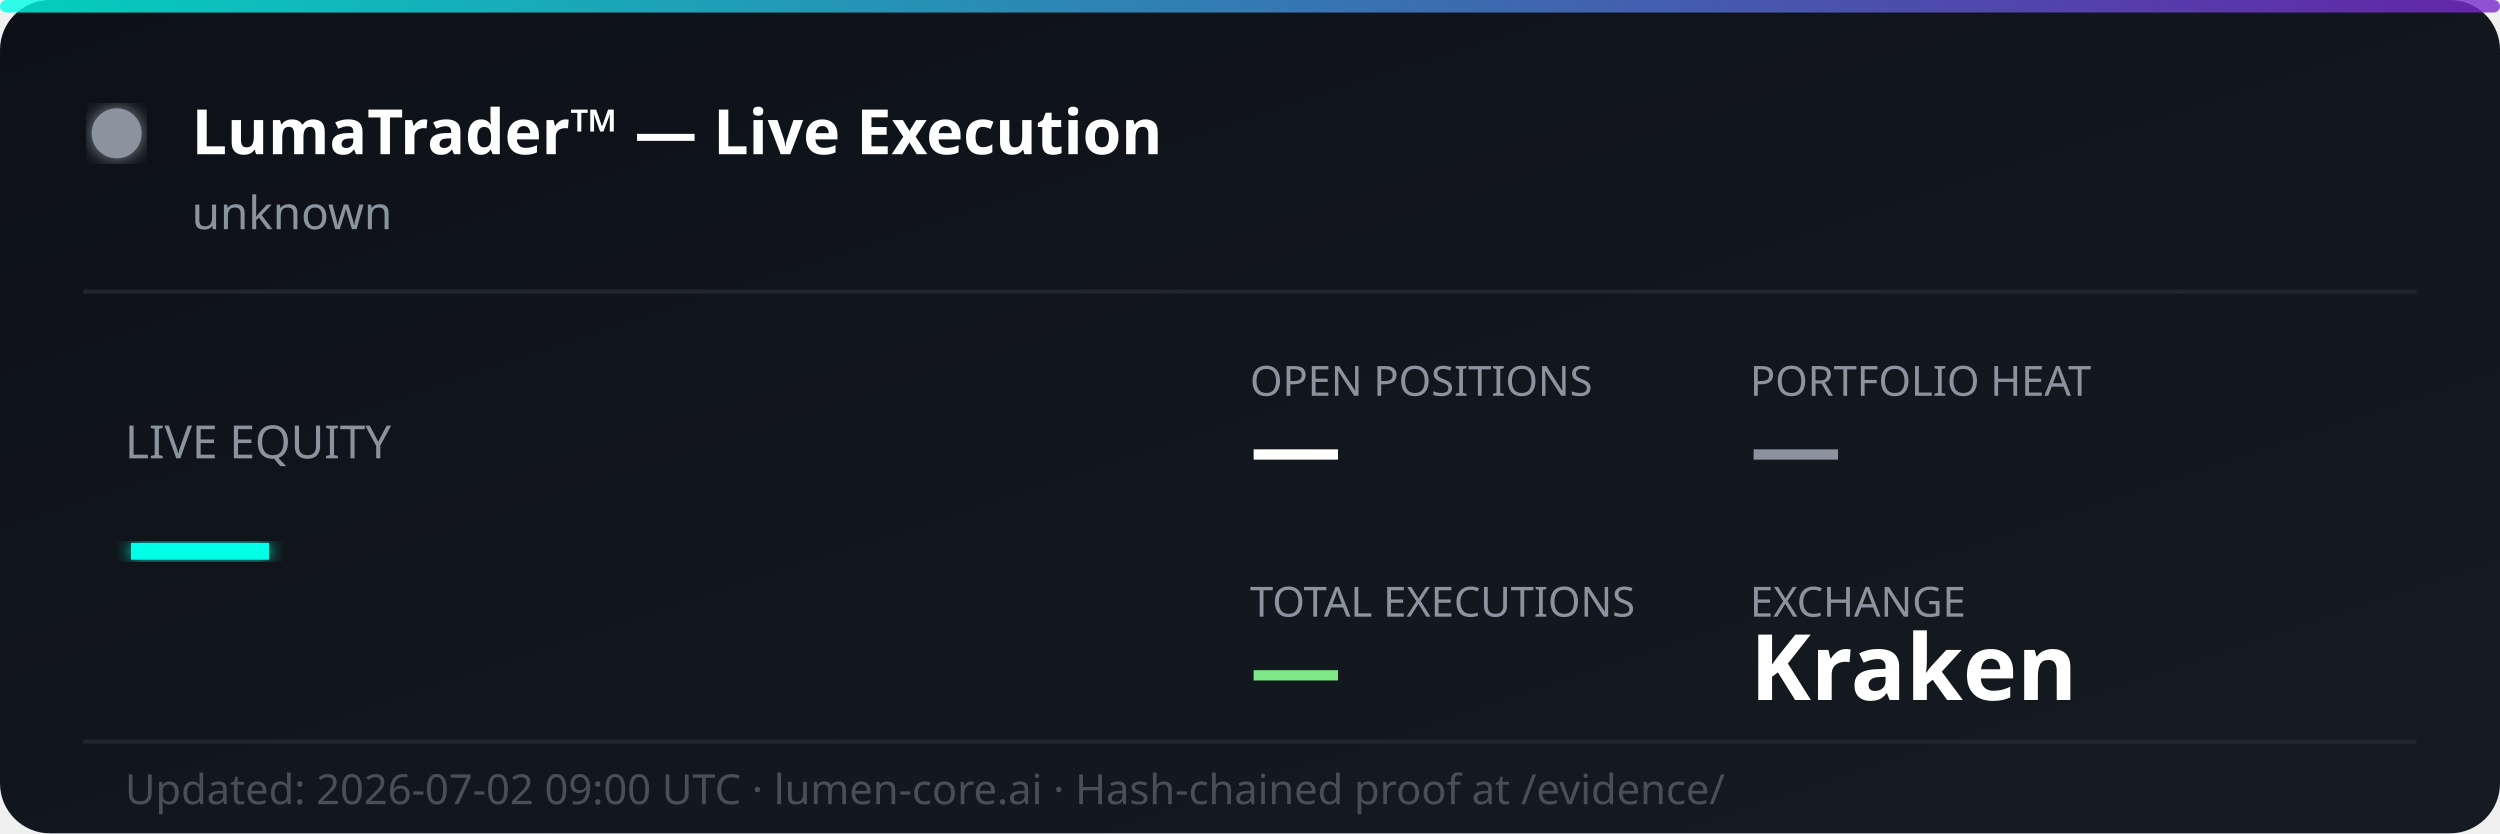
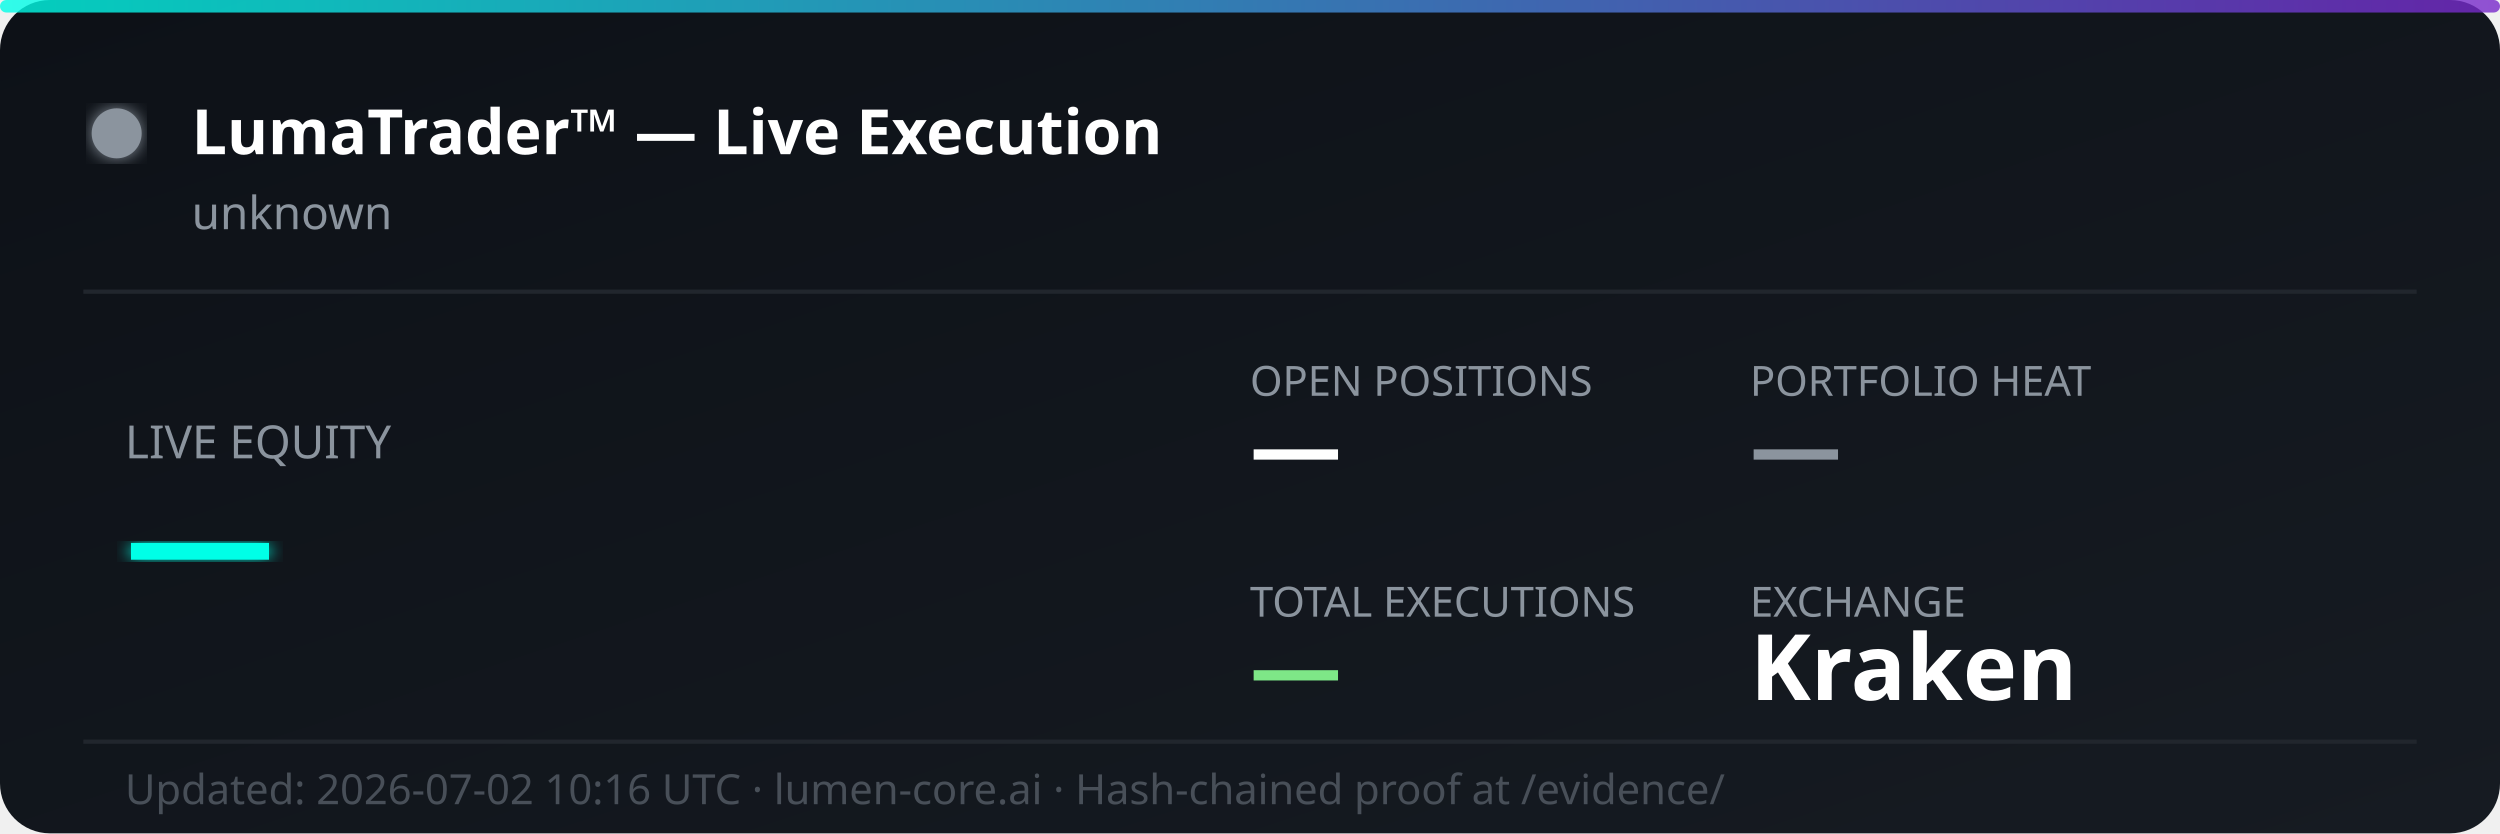
<svg xmlns="http://www.w3.org/2000/svg" width="600" height="200" viewBox="0 0 600 200" fill="none">
  <defs>
    <linearGradient id="bg" x1="0%" y1="0%" x2="100%" y2="100%">
      <stop offset="0%" style="stop-color:#0d1117;stop-opacity:1" />
      <stop offset="100%" style="stop-color:#161b22;stop-opacity:1" />
    </linearGradient>
    <linearGradient id="accent" x1="0%" y1="0%" x2="100%" y2="0%">
      <stop offset="0%" style="stop-color:#00ffe7;stop-opacity:0.8" />
      <stop offset="100%" style="stop-color:#7928ca;stop-opacity:0.8" />
    </linearGradient>
    <filter id="glow">
      <feGaussianBlur stdDeviation="2" result="coloredBlur" />
      <feMerge>
        <feMergeNode in="coloredBlur" />
        <feMergeNode in="SourceGraphic" />
      </feMerge>
    </filter>
  </defs>
  <rect width="600" height="200" rx="12" fill="url(#bg)" />
  <rect width="600" height="3" rx="1.5" fill="url(#accent)" />
  <circle cx="28" cy="32" r="6" fill="#8b949e" filter="url(#glow)">
    <animate attributeName="opacity" values="1;0.3;1" dur="2s" repeatCount="indefinite" />
  </circle>
  <text x="46" y="37" font-family="'Segoe UI', system-ui, sans-serif" font-size="15" font-weight="700" fill="#ffffff">LumaTrader™ — Live Execution</text>
  <text x="46" y="55" font-family="'Segoe UI', system-ui, sans-serif" font-size="11" fill="#8b949e">unknown</text>
  <line x1="20" y1="70" x2="580" y2="70" stroke="#21262d" stroke-width="1" />
  <text x="30" y="110" font-family="'Segoe UI', system-ui, sans-serif" font-size="11" fill="#8b949e">LIVE EQUITY</text>
  <text x="30" y="142" font-family="'Segoe UI', system-ui, sans-serif" font-size="36" font-weight="800" fill="#00ffe7" filter="url(#glow)">—</text>
  <text x="300" y="95" font-family="'Segoe UI', system-ui, sans-serif" font-size="10" fill="#8b949e">OPEN POSITIONS</text>
  <text x="300" y="115" font-family="'Segoe UI', system-ui, sans-serif" font-size="22" font-weight="700" fill="#ffffff">—</text>
  <text x="420" y="95" font-family="'Segoe UI', system-ui, sans-serif" font-size="10" fill="#8b949e">PORTFOLIO HEAT</text>
  <text x="420" y="115" font-family="'Segoe UI', system-ui, sans-serif" font-size="22" font-weight="700" fill="#8b949e">—</text>
  <text x="300" y="148" font-family="'Segoe UI', system-ui, sans-serif" font-size="10" fill="#8b949e">TOTAL EXECUTIONS</text>
  <text x="300" y="168" font-family="'Segoe UI', system-ui, sans-serif" font-size="22" font-weight="700" fill="#7ee787">—</text>
  <text x="420" y="148" font-family="'Segoe UI', system-ui, sans-serif" font-size="10" fill="#8b949e">EXCHANGE</text>
  <text x="420" y="168" font-family="'Segoe UI', system-ui, sans-serif" font-size="22" font-weight="700" fill="#ffffff">Kraken</text>
  <line x1="20" y1="178" x2="580" y2="178" stroke="#21262d" stroke-width="1" />
-   <text x="30" y="193" font-family="'Segoe UI', system-ui, sans-serif" font-size="10" fill="#484f58">Updated: 2026-07-02 09:00 UTC · lumen-core.ai · Hash-chained proof at /evidence/</text>
+   <text x="30" y="193" font-family="'Segoe UI', system-ui, sans-serif" font-size="10" fill="#484f58">Updated: 2026-07-02 10:16 UTC · lumen-core.ai · Hash-chained proof at /evidence/</text>
</svg>
